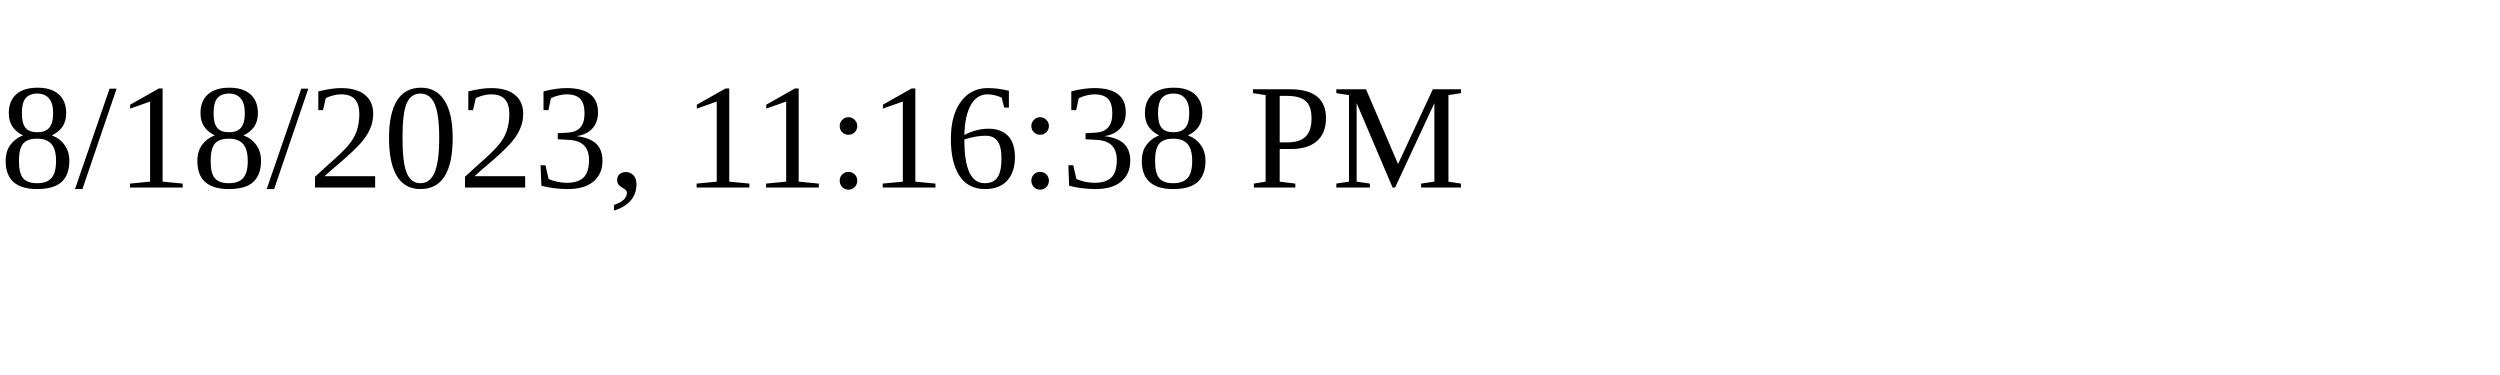
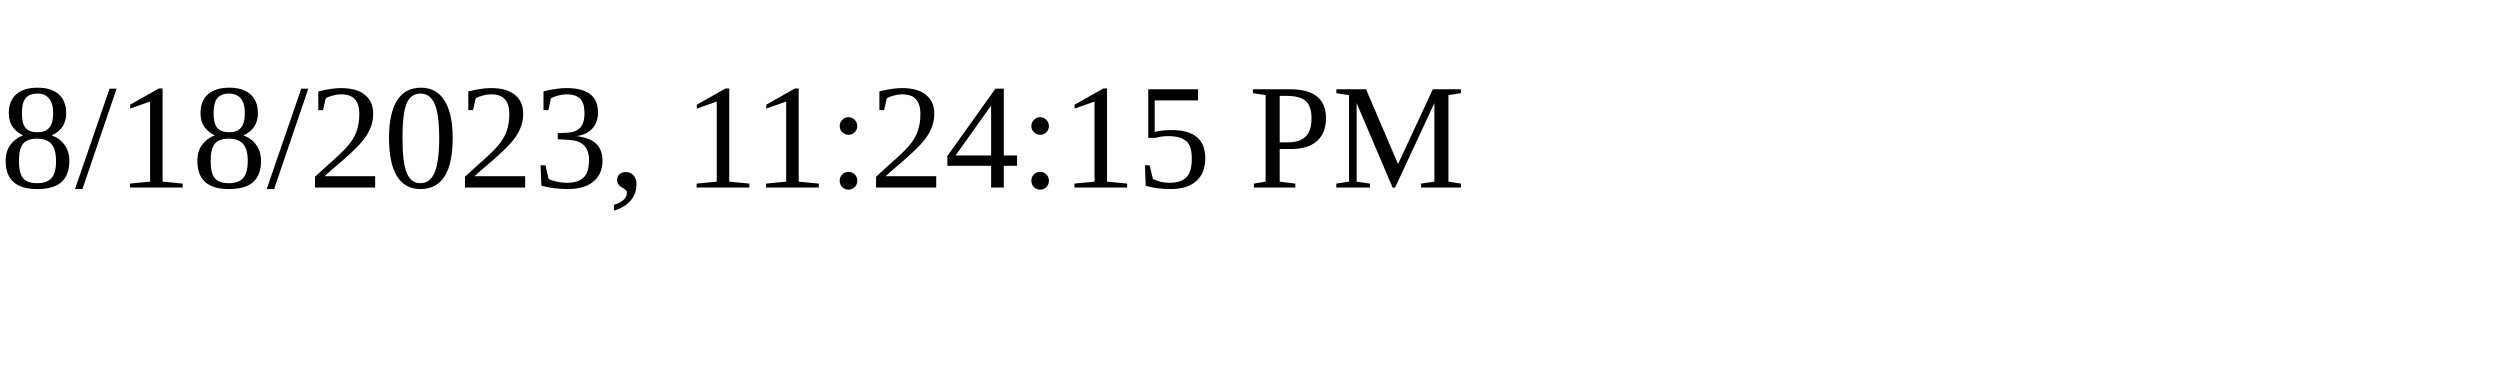
<svg xmlns="http://www.w3.org/2000/svg" height="30" width="200">
-   <text x="0" y="15">8/18/2023, 11:16:38 PM</text>
+   <text x="0" y="15">8/18/2023, 11:24:15 PM</text>
</svg>
